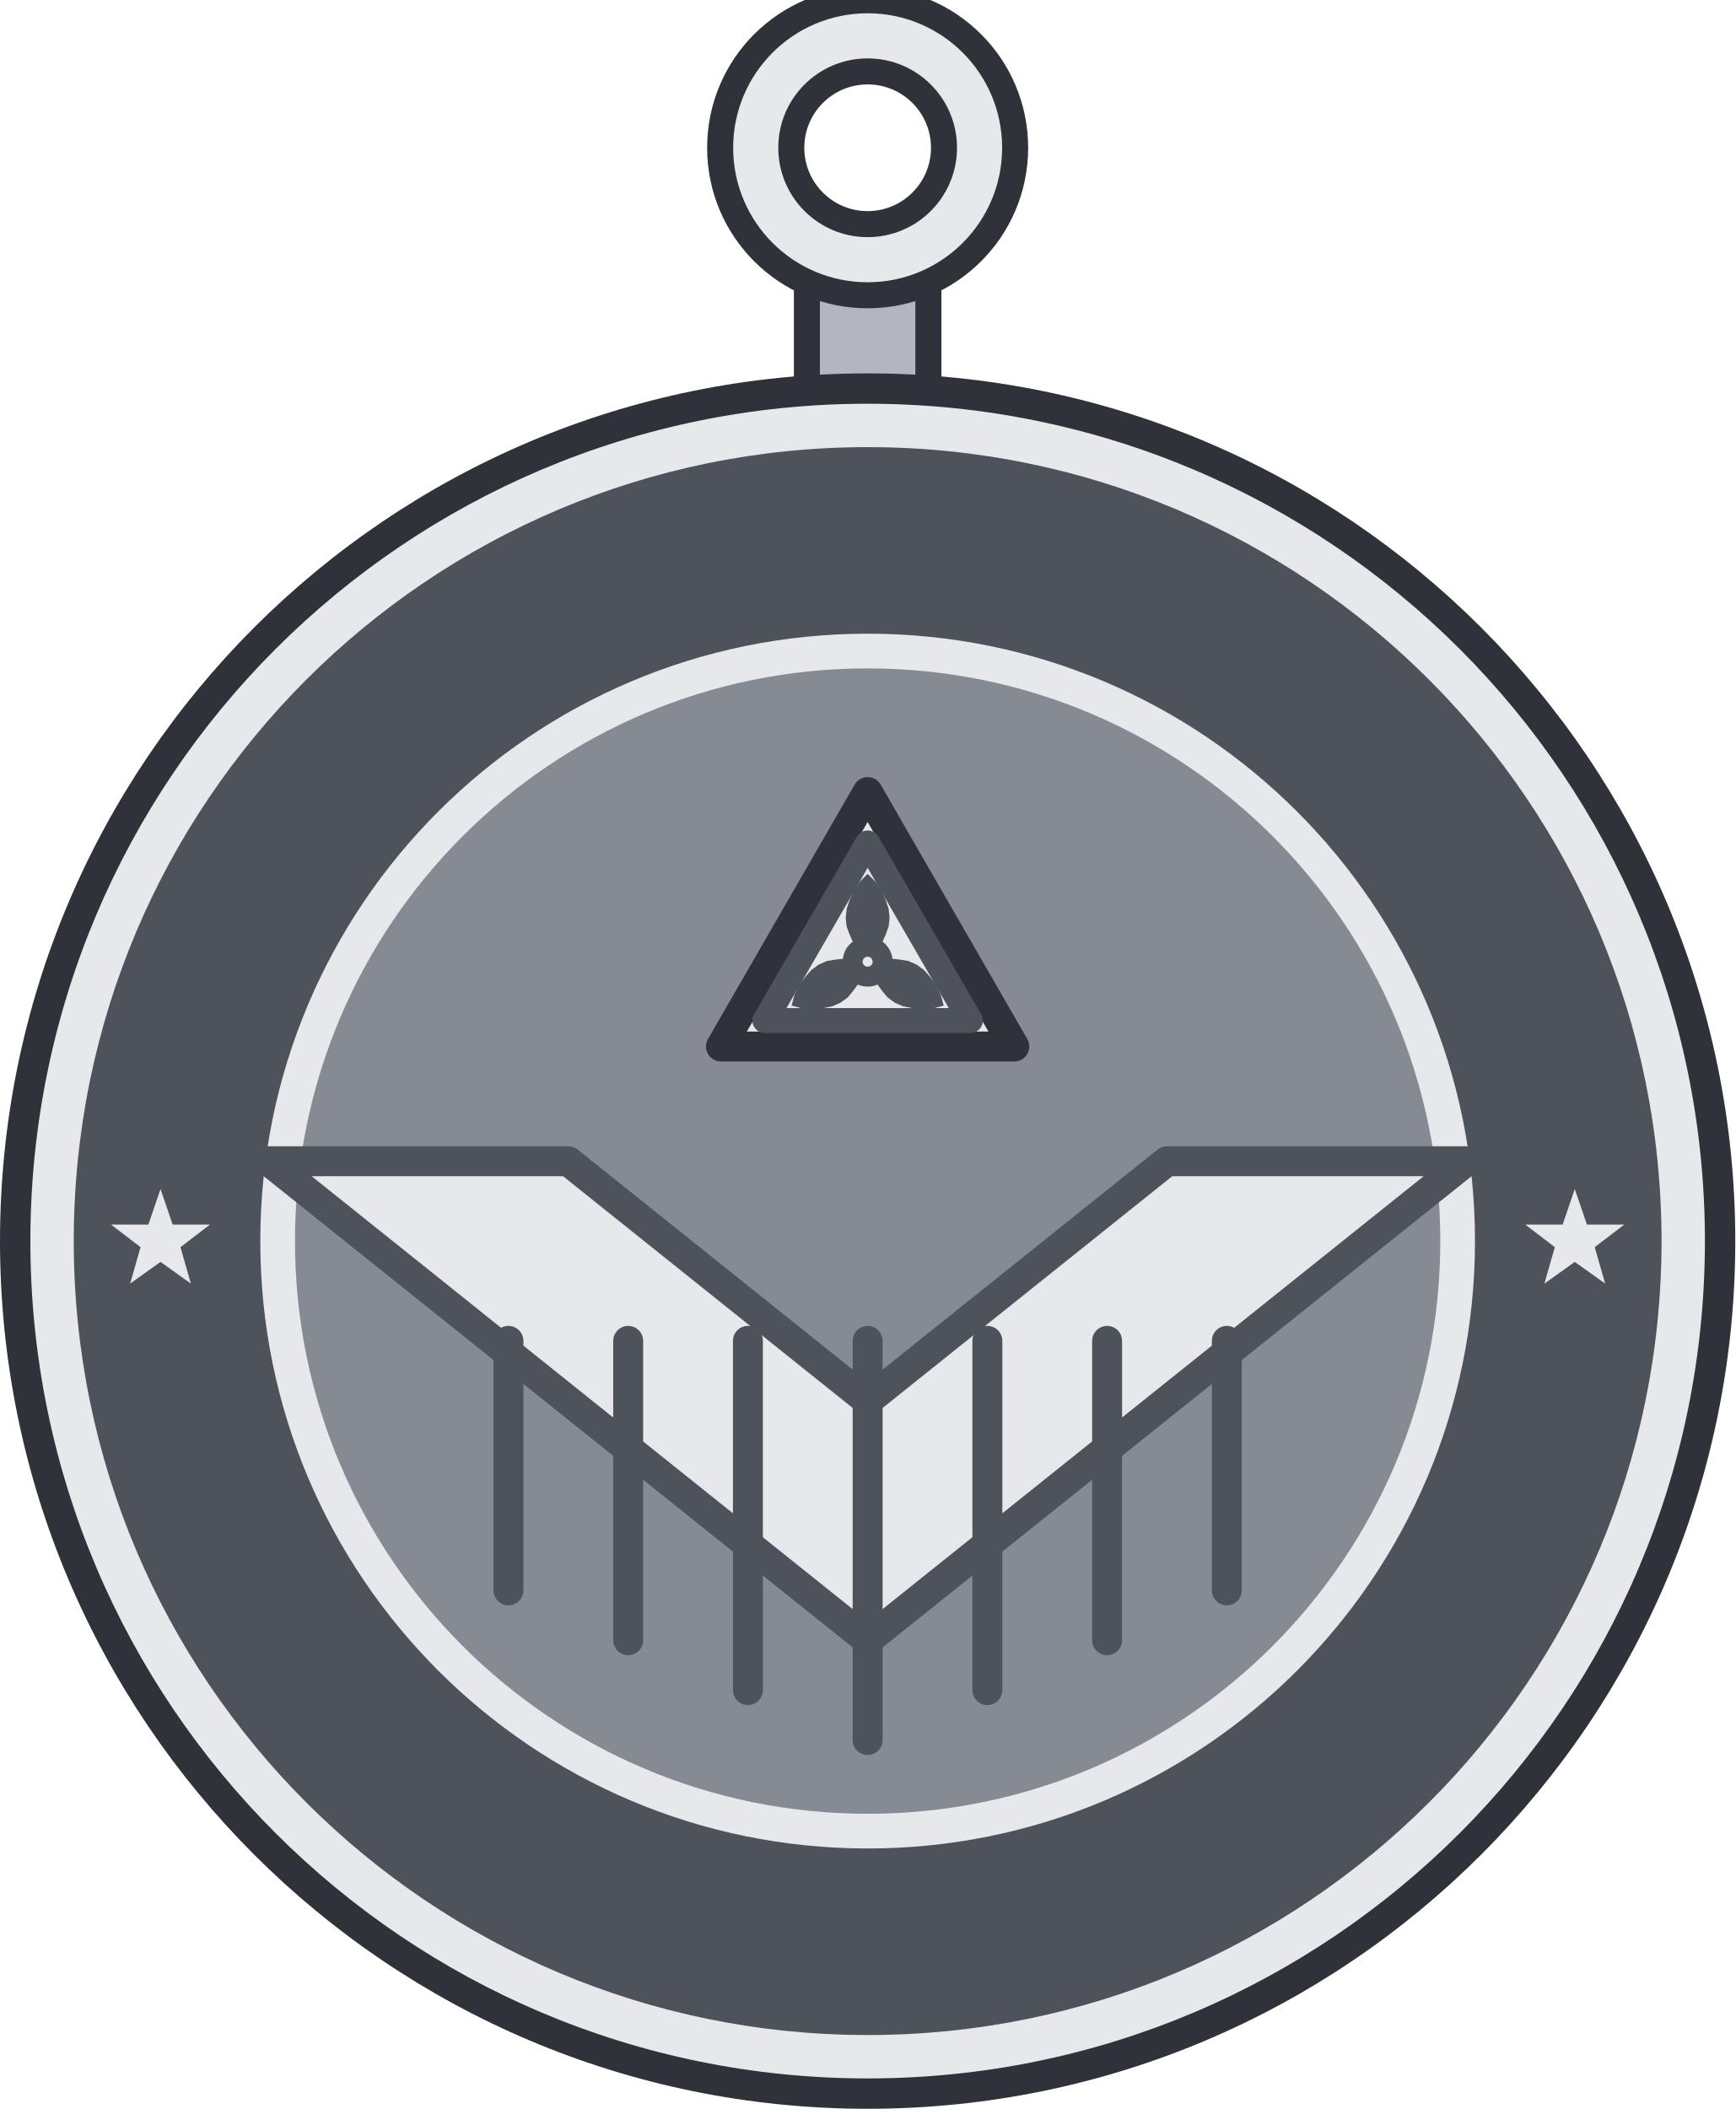
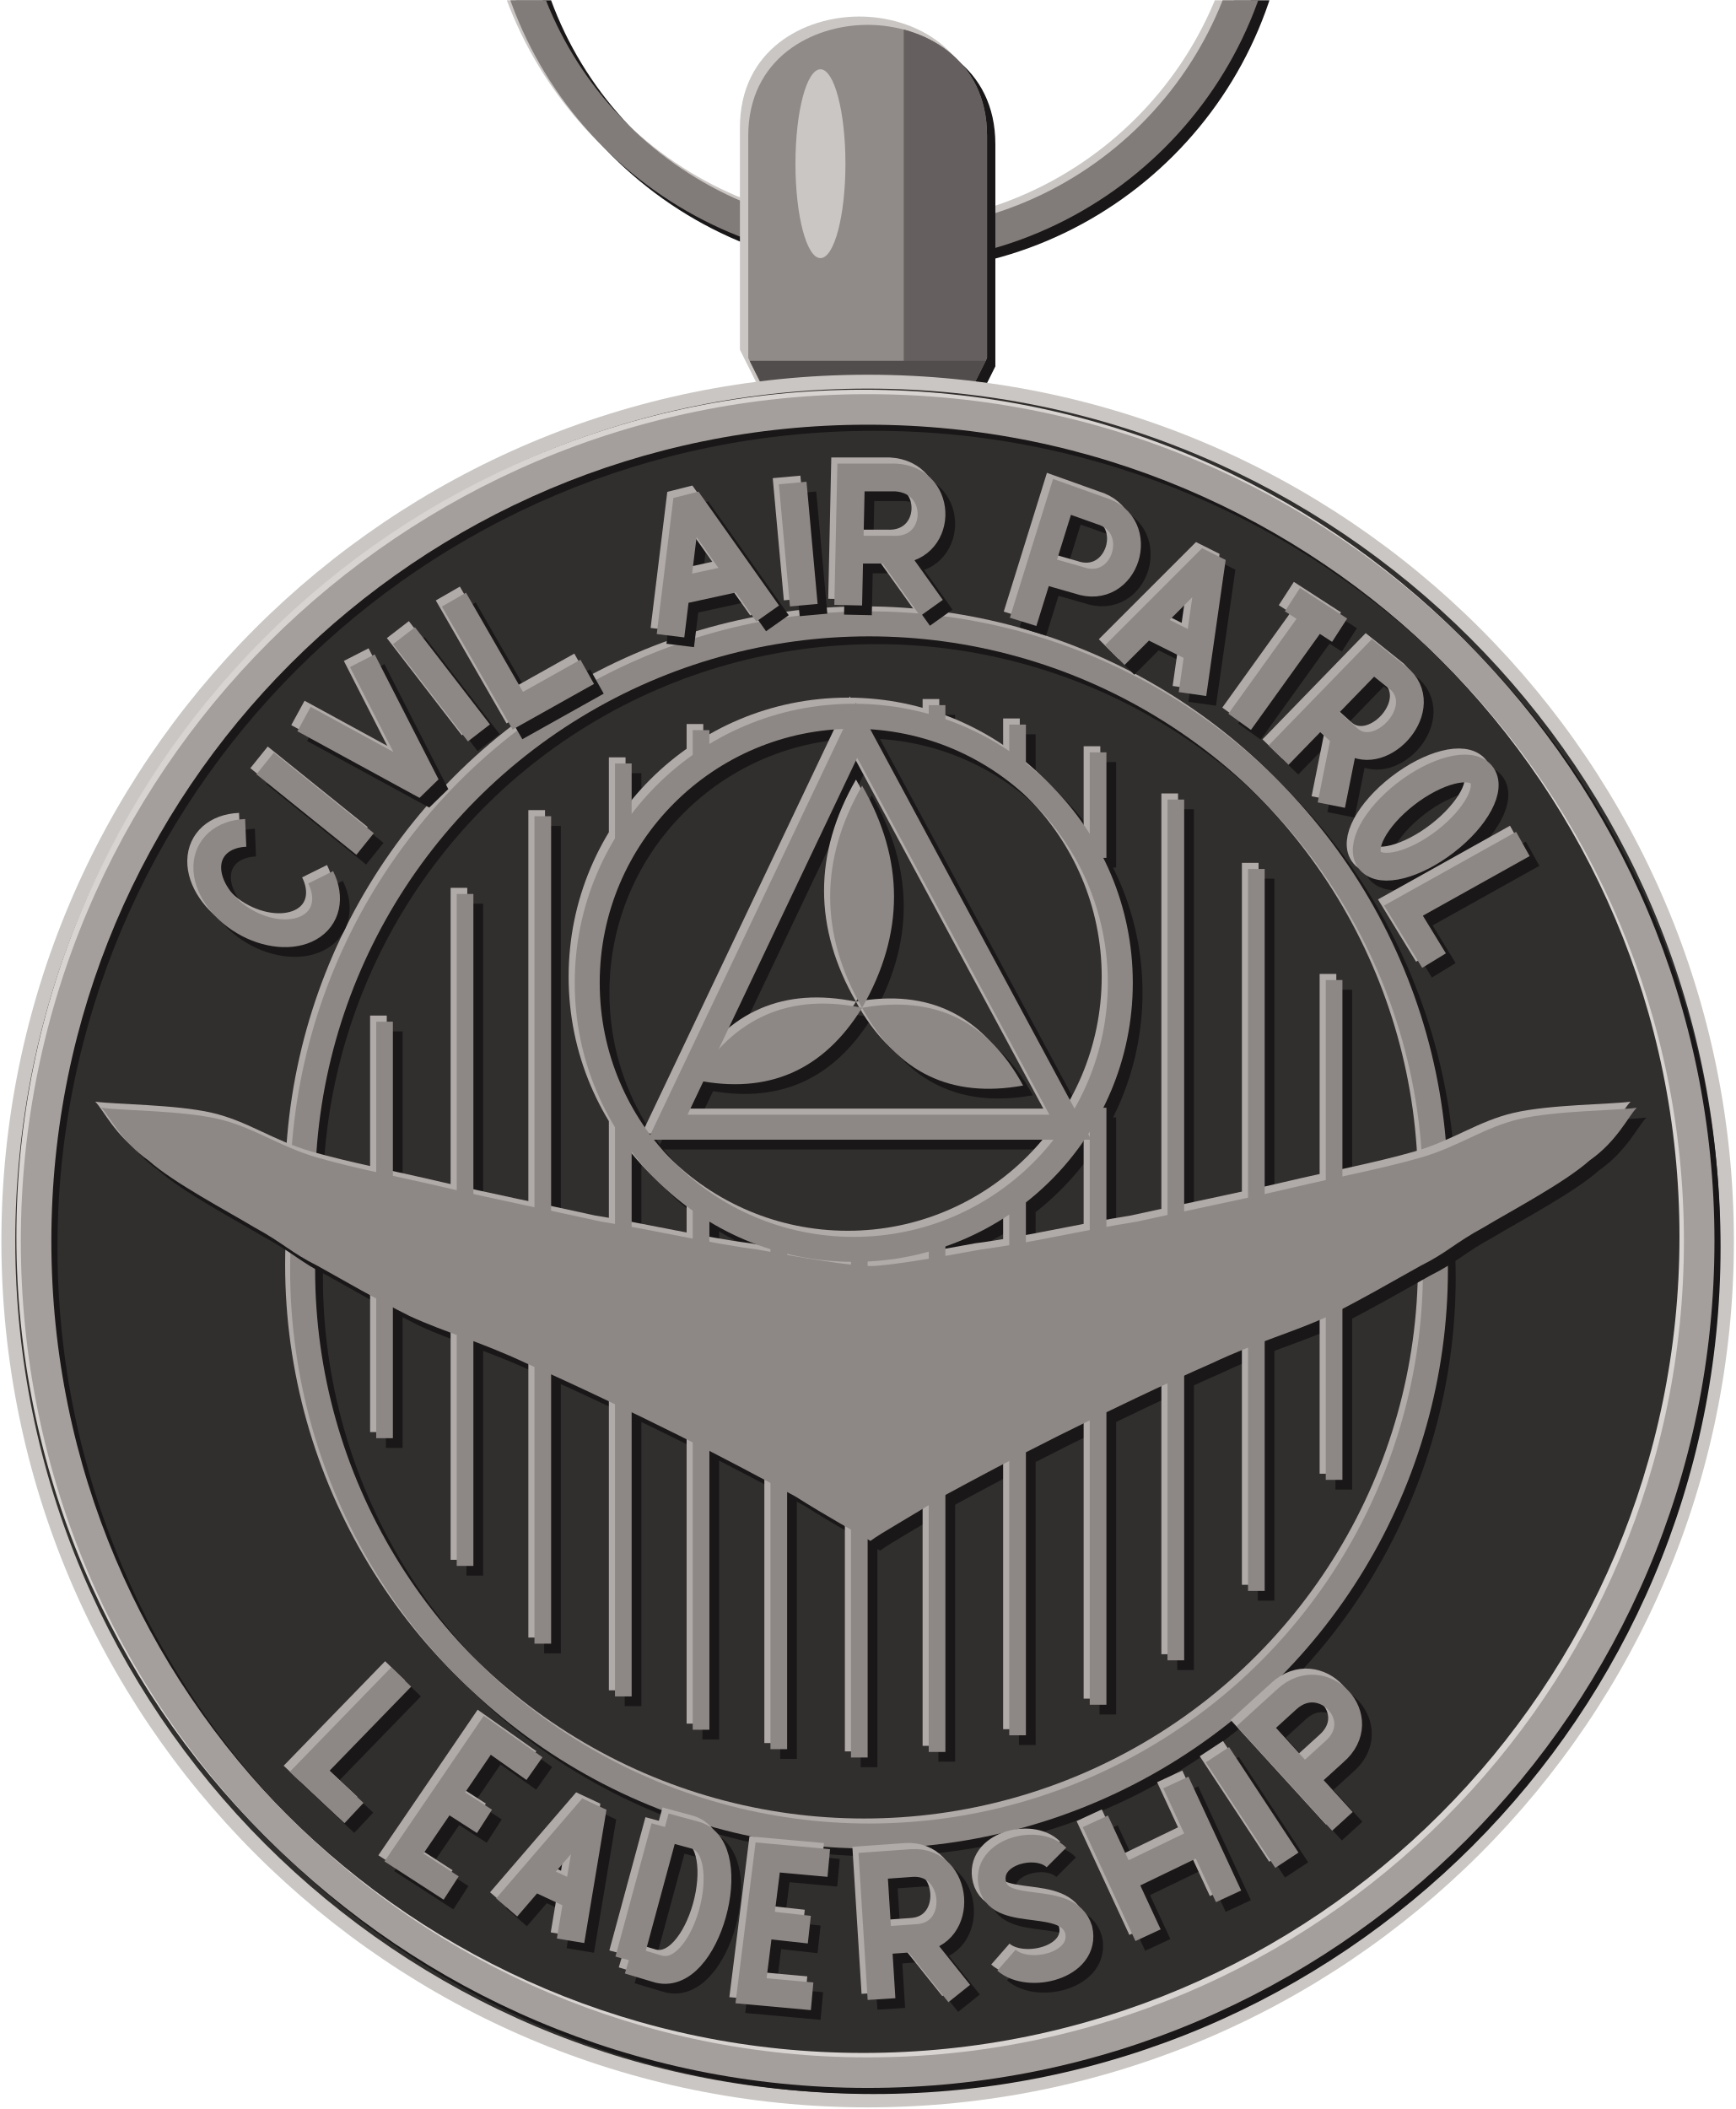
- <svg xmlns="http://www.w3.org/2000/svg" width="1.375in" height="1.671in" viewBox="0 0 137.50 167.06" data-asset-id="medal-cap-leadership-ribbon-full" data-source="original" data-units="0.01in">
-   <g id="medal-cap-leadership-ribbon-full__body" transform="translate(68.75 98.313) scale(68.75)">
+ <svg xmlns="http://www.w3.org/2000/svg" xmlns:xlink="http://www.w3.org/1999/xlink" width="1.375in" height="1.671in" viewBox="0 0 137.5 167.06" data-source="reference-art-measured" data-asset-id="medal-cap-leadership-ribbon-full">
+   <defs>
+     <clipPath id="medal-cap-leadership-ribbon-full__box">
+       <rect width="137.5" height="167.06" />
+     </clipPath>
+     <g id="medal-cap-leadership-ribbon-full__ring">
+       <path fill="none" stroke-width=".012" stroke-linejoin="miter" stroke-miterlimit="2" d="M-.131 -.495A.137 .137 0 1 1 .143 -.495A.137 .137 0 1 1 -.131 -.495Z" />
+     </g>
    <g id="medal-cap-leadership-ribbon-full__bail">
-       <rect x="-0.07" y="-1.12" width="0.14" height="0.16" fill="#b3b7bd" stroke="#2f3238" stroke-width="0.03" />
-       <path d="M-0.17,-1.26a0.17,0.17 0 1 0 0.34,0a0.17,0.17 0 1 0 -0.34,0ZM-0.088,-1.26a0.088,0.088 0 1 0 0.177,0a0.088,0.088 0 1 0 -0.177,0Z" fill="#e6e8eb" fill-rule="evenodd" />
-       <circle cx="0" cy="-1.26" r="0.17" fill="none" stroke="#2f3238" stroke-width="0.03" />
-       <circle cx="0" cy="-1.26" r="0.088" fill="none" stroke="#2f3238" stroke-width="0.03" />
+       <path stroke="none" d="M-.034 -.3L-.043 -.318L-.043 -.398C-.043 -.426 -.02 -.438 0 -.438C.02 -.438 .043 -.426 .043 -.398L.043 -.318L.034 -.3Z" />
    </g>
+     <clipPath id="medal-cap-leadership-ribbon-full__bailc">
+       <path d="M-.034 -.3L-.043 -.318L-.043 -.398C-.043 -.426 -.02 -.438 0 -.438C.02 -.438 .043 -.426 .043 -.398L.043 -.318L.034 -.3Z" />
+     </clipPath>
    <g id="medal-cap-leadership-ribbon-full__rim">
-       <circle cx="0" cy="0" r="1" fill="#2f3238" />
-       <circle cx="0" cy="0" r="0.965" fill="#e6e8eb" />
-       <circle cx="0" cy="0" r="0.915" fill="#4e525a" />
-       <circle cx="0" cy="0" r="0.7" fill="#e6e8eb" />
-       <circle cx="0" cy="0" r="0.66" fill="#868a92" />
-       <path d="M-0.815,-0.06L-0.801,-0.019L-0.758,-0.019L-0.792,0.007L-0.78,0.049L-0.815,0.024L-0.85,0.049L-0.838,0.007L-0.872,-0.019L-0.829,-0.019Z" fill="#e6e8eb" />
-       <path d="M0.815,-0.06L0.829,-0.019L0.872,-0.019L0.838,0.007L0.85,0.049L0.815,0.024L0.78,0.049L0.792,0.007L0.758,-0.019L0.801,-0.019Z" fill="#e6e8eb" />
+       <path stroke="none" d="M-.305 0A.305 .305 0 1 1 .305 0A.305 .305 0 1 1 -.305 0ZM-.294 0A.294 .294 0 1 0 .294 0A.294 .294 0 1 0 -.294 0Z" />
+     </g>
+     <g id="medal-cap-leadership-ribbon-full__inner">
+       <path fill="none" stroke-width=".009" stroke-linejoin="miter" stroke-miterlimit="2" d="M-.203 -.004A.204 .204 0 1 1 .204 -.004A.204 .204 0 1 1 -.203 -.004Z" />
+     </g>
+     <g id="medal-cap-leadership-ribbon-full__text">
+       <path fill="none" stroke-width=".01" stroke-linejoin="miter" stroke-miterlimit="2" d="M-.224 -.147A.016 .023 -59.3 1 0 -.197 -.131M-.217 -.172L-.181 -.143M-.203 -.188L-.159 -.164L-.182 -.209M-.167 -.218L-.14 -.183M-.149 -.231L-.126 -.191L-.101 -.205M-.071 -.218L-.065 -.267L-.036 -.226M-.069 -.234L-.046 -.239M-.027 -.273L-.023 -.229M-.007 -.229L-.006 -.275L.01 -.275C.028 -.274 .027 -.248 .009 -.249L-.007 -.249M.008 -.249L.023 -.228M.056 -.223L.07 -.268L.084 -.263C.101 -.258 .093 -.232 .076 -.238L.062 -.242M.089 -.211L.124 -.246L.117 -.197M.101 -.222L.119 -.213M.153 -.231L.17 -.22M.162 -.226L.134 -.187M.148 -.175L.182 -.21L.192 -.202C.203 -.191 .184 -.171 .173 -.181L.163 -.19M.172 -.182L.167 -.157M.221 -.168A.011 .025 52.8 1 0 .181 -.137A.011 .025 52.8 1 0 .221 -.168ZM.236 -.143L.193 -.119L.204 -.101" />
+       <path fill="none" stroke-width=".01" stroke-linejoin="miter" stroke-miterlimit="2" d="M-.168 .157L-.201 .191L-.185 .206M-.12 .19L-.137 .178L-.167 .222L-.15 .233M-.152 .2L-.138 .209M-.13 .24L-.099 .204L-.107 .252M-.12 .229L-.105 .236M-.073 .211L-.086 .259M-.073 .211L-.062 .214C-.045 .219 -.058 .268 -.076 .262L-.086 .259M-.014 .224L-.036 .222L-.042 .27L-.02 .272M-.039 .246L-.021 .248M.005 .273L.002 .225L.016 .224C.033 .223 .035 .25 .018 .251L.004 .252M.017 .251L.033 .271M.068 .222C.061 .215 .042 .22 .045 .232C.048 .244 .072 .235 .076 .248C.079 .261 .058 .266 .05 .259M.082 .209L.101 .25M.111 .195L.13 .236M.091 .23L.12 .216M.126 .185L.151 .223M.171 .209L.14 .175L.151 .165C.164 .153 .182 .172 .168 .184L.157 .194" />
    </g>
    <g id="medal-cap-leadership-ribbon-full__emblem">
-       <g transform="scale(1.15)">
-         <path d="M0,-0.45L0.147,-0.195L-0.147,-0.195Z" fill="#e6e8eb" stroke="#2f3238" stroke-width="0.03" stroke-linejoin="round" stroke-linecap="round" />
-         <path d="M0,-0.399L0.103,-0.221L-0.103,-0.221Z" fill="none" stroke="#4e525a" stroke-width="0.025" stroke-linejoin="round" stroke-linecap="round" />
-         <g transform="translate(0 -0.28) rotate(-90)">
-           <path d="M0,0L0.009,-0.008L0.018,-0.014L0.027,-0.018L0.035,-0.021L0.044,-0.022L0.053,-0.021L0.062,-0.018L0.071,-0.014L0.08,-0.008L0.088,0L0.08,0.008L0.071,0.014L0.062,0.018L0.053,0.021L0.044,0.022L0.035,0.021L0.027,0.018L0.018,0.014L0.009,0.008Z" fill="#4e525a" />
-         </g>
-         <g transform="translate(0 -0.28) rotate(30)">
-           <path d="M0,0L0.009,-0.008L0.018,-0.014L0.027,-0.018L0.035,-0.021L0.044,-0.022L0.053,-0.021L0.062,-0.018L0.071,-0.014L0.08,-0.008L0.088,0L0.08,0.008L0.071,0.014L0.062,0.018L0.053,0.021L0.044,0.022L0.035,0.021L0.027,0.018L0.018,0.014L0.009,0.008Z" fill="#4e525a" />
-         </g>
-         <g transform="translate(0 -0.28) rotate(150)">
-           <path d="M0,0L0.009,-0.008L0.018,-0.014L0.027,-0.018L0.035,-0.021L0.044,-0.022L0.053,-0.021L0.062,-0.018L0.071,-0.014L0.08,-0.008L0.088,0L0.08,0.008L0.071,0.014L0.062,0.018L0.053,0.021L0.044,0.022L0.035,0.021L0.027,0.018L0.018,0.014L0.009,0.008Z" fill="#4e525a" />
-         </g>
-         <circle cx="0" cy="-0.28" r="0.015" fill="#e6e8eb" stroke="#4e525a" stroke-width="0.02" stroke-linejoin="round" stroke-linecap="round" />
-         <path d="M-0.6,-0.08L-0.3,-0.08L0,0.16L0.3,-0.08L0.6,-0.08L0,0.4Z" fill="#e6e8eb" stroke="#4e525a" stroke-width="0.03" stroke-linejoin="round" stroke-linecap="round" />
-         <path d="M-0.36,0.1L-0.36,0.35" fill="none" stroke="#4e525a" stroke-width="0.03" stroke-linecap="round" />
-         <path d="M-0.24,0.1L-0.24,0.4" fill="none" stroke="#4e525a" stroke-width="0.03" stroke-linecap="round" />
-         <path d="M-0.12,0.1L-0.12,0.45" fill="none" stroke="#4e525a" stroke-width="0.03" stroke-linecap="round" />
-         <path d="M0,0.1L0,0.5" fill="none" stroke="#4e525a" stroke-width="0.03" stroke-linecap="round" />
-         <path d="M0.12,0.1L0.12,0.45" fill="none" stroke="#4e525a" stroke-width="0.03" stroke-linecap="round" />
-         <path d="M0.24,0.1L0.24,0.4" fill="none" stroke="#4e525a" stroke-width="0.03" stroke-linecap="round" />
-         <path d="M0.36,0.1L0.36,0.35" fill="none" stroke="#4e525a" stroke-width="0.03" stroke-linecap="round" />
+       <path stroke="none" d="M-.276 -.048C-.269 -.047 -.247 -.047 -.234 -.044C-.221 -.041 -.212 -.034 -.198 -.03C-.184 -.026 -.168 -.023 -.151 -.019C-.134 -.015 -.114 -.011 -.096 -.007C-.077 -.004 -.056 .001 -.04 .003C-.024 .006 -.006 .009 .001 .009C.007 .009 .025 .006 .041 .003C.057 .001 .078 -.004 .097 -.007C.115 -.011 .135 -.015 .152 -.019C.169 -.023 .185 -.026 .199 -.03C.213 -.034 .222 -.041 .235 -.044C.248 -.047 .27 -.047 .277 -.048C.274 -.045 .27 -.036 .26 -.029C.251 -.021 .232 -.011 .222 -.005C.211 .001 .209 .004 .199 .009C.19 .014 .178 .021 .166 .027C.153 .033 .141 .036 .124 .044C.108 .051 .085 .062 .069 .07C.053 .078 .038 .086 .027 .092C.016 .099 .005 .105 .001 .108C-.004 .105 -.015 .099 -.026 .092C-.037 .086 -.052 .078 -.068 .07C-.084 .062 -.107 .051 -.123 .044C-.14 .036 -.152 .033 -.165 .027C-.177 .021 -.189 .014 -.198 .009C-.208 .004 -.21 .001 -.221 -.005C-.231 -.011 -.25 -.021 -.259 -.029C-.269 -.036 -.273 -.045 -.276 -.048Z" />
+       <path stroke="none" d="M-.002 -.084Q.021 -.124 -.002 -.164Q-.025 -.124 -.002 -.084Z" />
+       <path stroke="none" d="M-.002 -.084Q-.041 -.092 -.062 -.058Q-.023 -.05 -.002 -.084Z" />
+       <path stroke="none" d="M-.002 -.084Q.017 -.049 .056 -.056Q.037 -.091 -.002 -.084Z" />
+       <path fill="none" stroke-width=".006" stroke-linejoin="miter" stroke-miterlimit="2" d="M-.174 -.079L-.174 .071M-.145 -.125L-.145 .117M-.117 -.153L-.117 .145M-.088 -.172L-.088 -.145M-.088 -.041L-.088 .164M-.06 -.184L-.06 -.174M-.06 -.011L-.06 .176M-.032 .002L-.032 .183M-.003 .006L-.003 .186M.025 -.193L.025 -.187M.025 .001L.025 .184M.054 -.186L.054 -.172M.054 -.014L.054 .178M.083 -.176L.083 -.138M.083 -.048L.083 .167M.111 -.159L.111 .151M.14 -.134L.14 .126M.168 -.094L.168 .086" />
+       <path fill="none" stroke-width=".009" stroke-linejoin="miter" stroke-miterlimit="2" d="M-.101 -.093A.096 .096 0 1 1 .091 -.093A.096 .096 0 1 1 -.101 -.093Z" />
+       <path fill="none" stroke-width=".009" stroke-linejoin="miter" d="M-.004 -.184L-.072 -.041L.073 -.041Z" />
+     </g>
+   </defs>
+   <g clip-path="url(#medal-cap-leadership-ribbon-full__box)">
+     <g transform="translate(68.75 98.31) scale(220)">
+       <use xlink:href="#medal-cap-leadership-ribbon-full__ring" fill="#191717" stroke="#191717" transform="translate(.003 .003)" />
+       <use xlink:href="#medal-cap-leadership-ribbon-full__ring" fill="#cac6c3" stroke="#cac6c3" transform="translate(-.002 -.002)" />
+       <use xlink:href="#medal-cap-leadership-ribbon-full__ring" fill="#817c7a" stroke="#817c7a" />
+       <use xlink:href="#medal-cap-leadership-ribbon-full__bail" fill="#191717" stroke="#191717" transform="translate(.003 .003)" />
+       <use xlink:href="#medal-cap-leadership-ribbon-full__bail" fill="#cac6c3" stroke="#cac6c3" transform="translate(-.003 -.003)" />
+       <use xlink:href="#medal-cap-leadership-ribbon-full__bail" fill="#908b89" stroke="#908b89" />
+       <g clip-path="url(#medal-cap-leadership-ribbon-full__bailc)">
+         <rect x=".013" y="-.438" width=".033" height=".138" fill="#65605f" />
+         <rect x="-.043" y="-.317" width=".087" height=".02" fill="#514d4c" />
+         <ellipse cx="-.017" cy="-.388" rx=".009" ry=".034" fill="#cac6c3" />
      </g>
+       <circle r=".312" fill="#cac6c3" />
+       <circle r=".307" fill="#312f2e" />
+       <use xlink:href="#medal-cap-leadership-ribbon-full__rim" fill="#191717" stroke="#191717" transform="translate(.0022 .0022)" />
+       <use xlink:href="#medal-cap-leadership-ribbon-full__rim" fill="#d8d4d1" stroke="#d8d4d1" transform="translate(-.0016 -.0016)" />
+       <use xlink:href="#medal-cap-leadership-ribbon-full__rim" fill="#a49f9c" stroke="#a49f9c" />
+       <use xlink:href="#medal-cap-leadership-ribbon-full__inner" fill="#191717" stroke="#191717" transform="translate(.0028 .0028)" />
+       <use xlink:href="#medal-cap-leadership-ribbon-full__inner" fill="#b0aba8" stroke="#b0aba8" transform="translate(-.0018 -.0018)" />
+       <use xlink:href="#medal-cap-leadership-ribbon-full__inner" fill="#8d8886" stroke="#8d8886" />
+       <use xlink:href="#medal-cap-leadership-ribbon-full__text" fill="#191717" stroke="#191717" transform="translate(.0035 .0035)" />
+       <use xlink:href="#medal-cap-leadership-ribbon-full__text" fill="#b0aba8" stroke="#b0aba8" transform="translate(-.0022 -.0022)" />
+       <use xlink:href="#medal-cap-leadership-ribbon-full__text" fill="#8d8886" stroke="#8d8886" />
+       <use xlink:href="#medal-cap-leadership-ribbon-full__emblem" fill="#191717" stroke="#191717" transform="translate(.0035 .0035)" />
+       <use xlink:href="#medal-cap-leadership-ribbon-full__emblem" fill="#b0aba8" stroke="#b0aba8" transform="translate(-.0022 -.0022)" />
+       <use xlink:href="#medal-cap-leadership-ribbon-full__emblem" fill="#8d8886" stroke="#8d8886" />
    </g>
  </g>
</svg>
